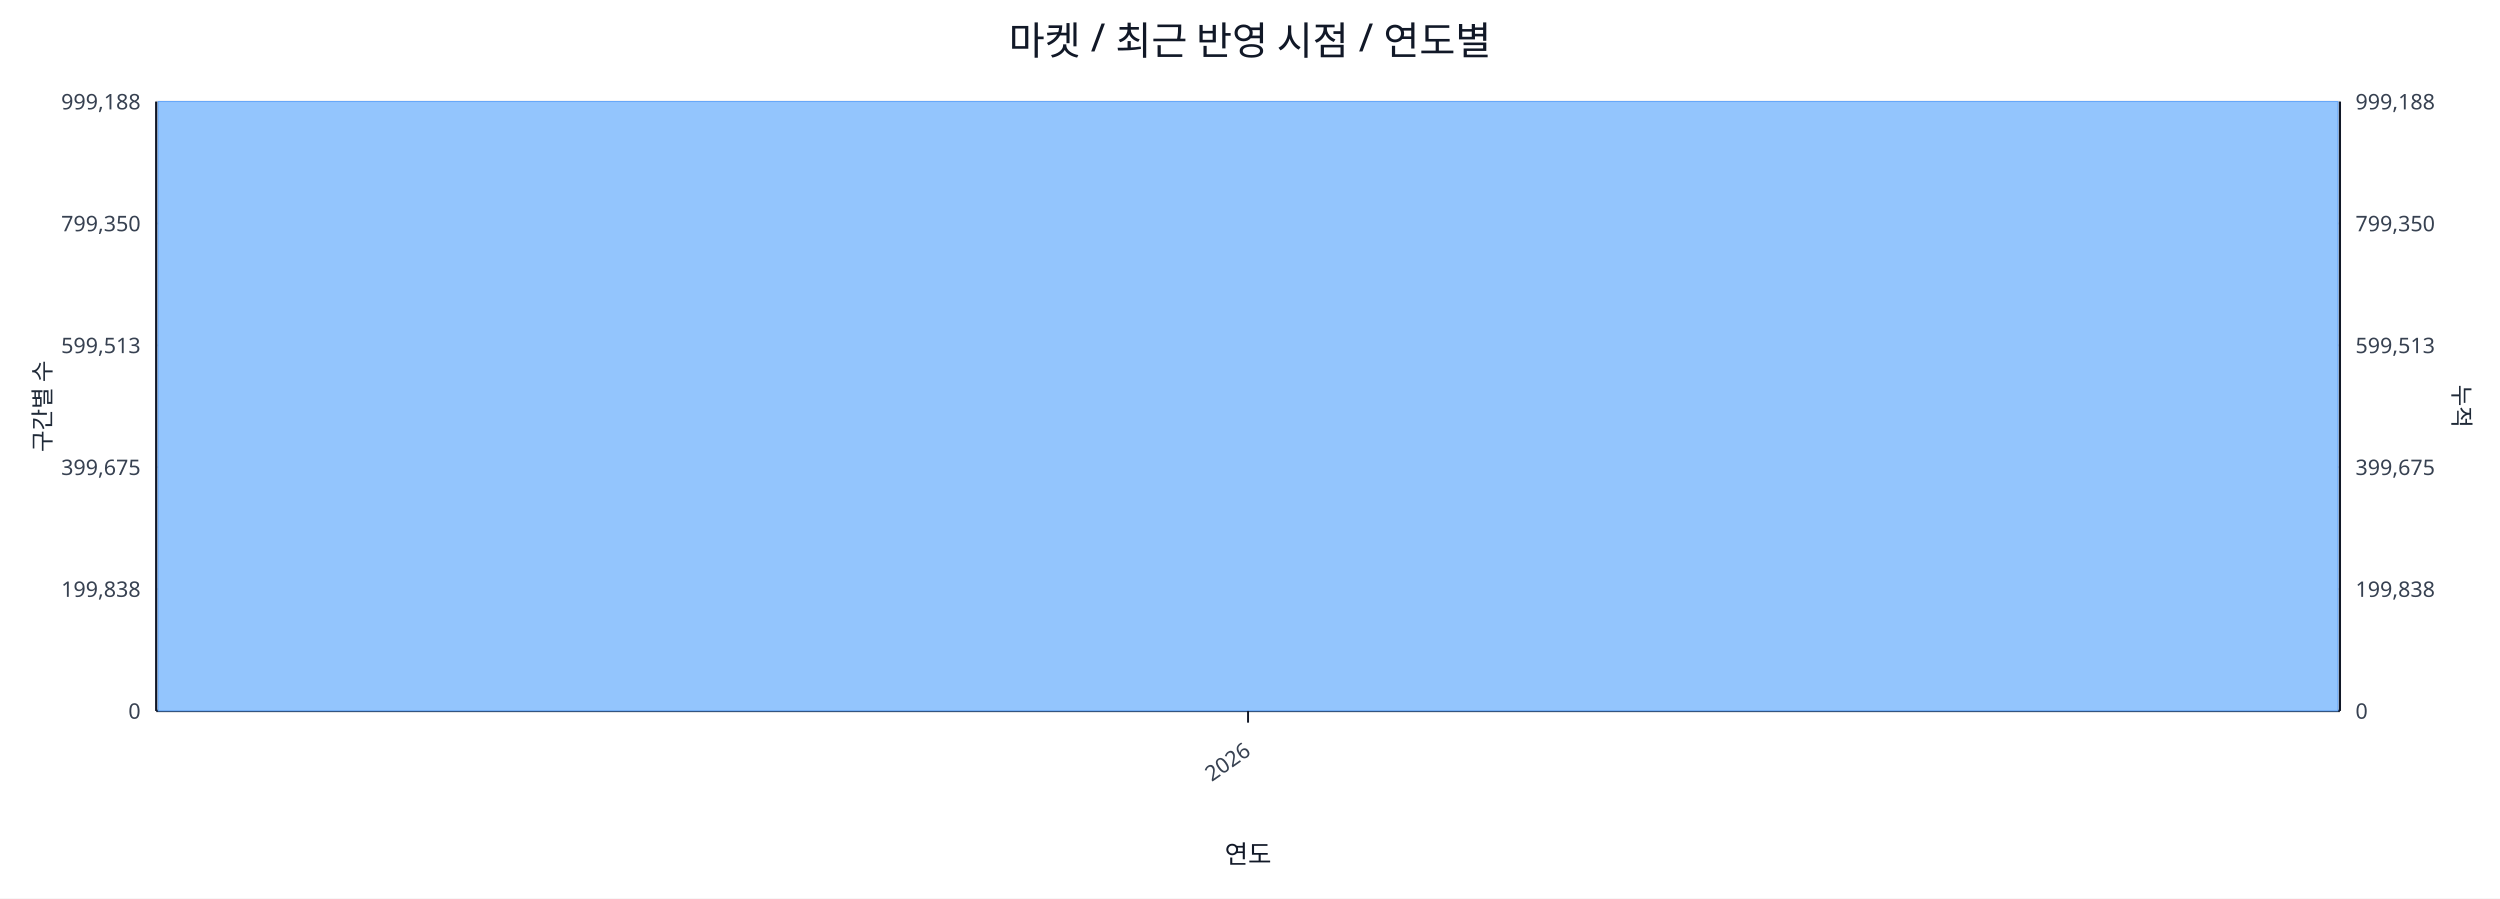
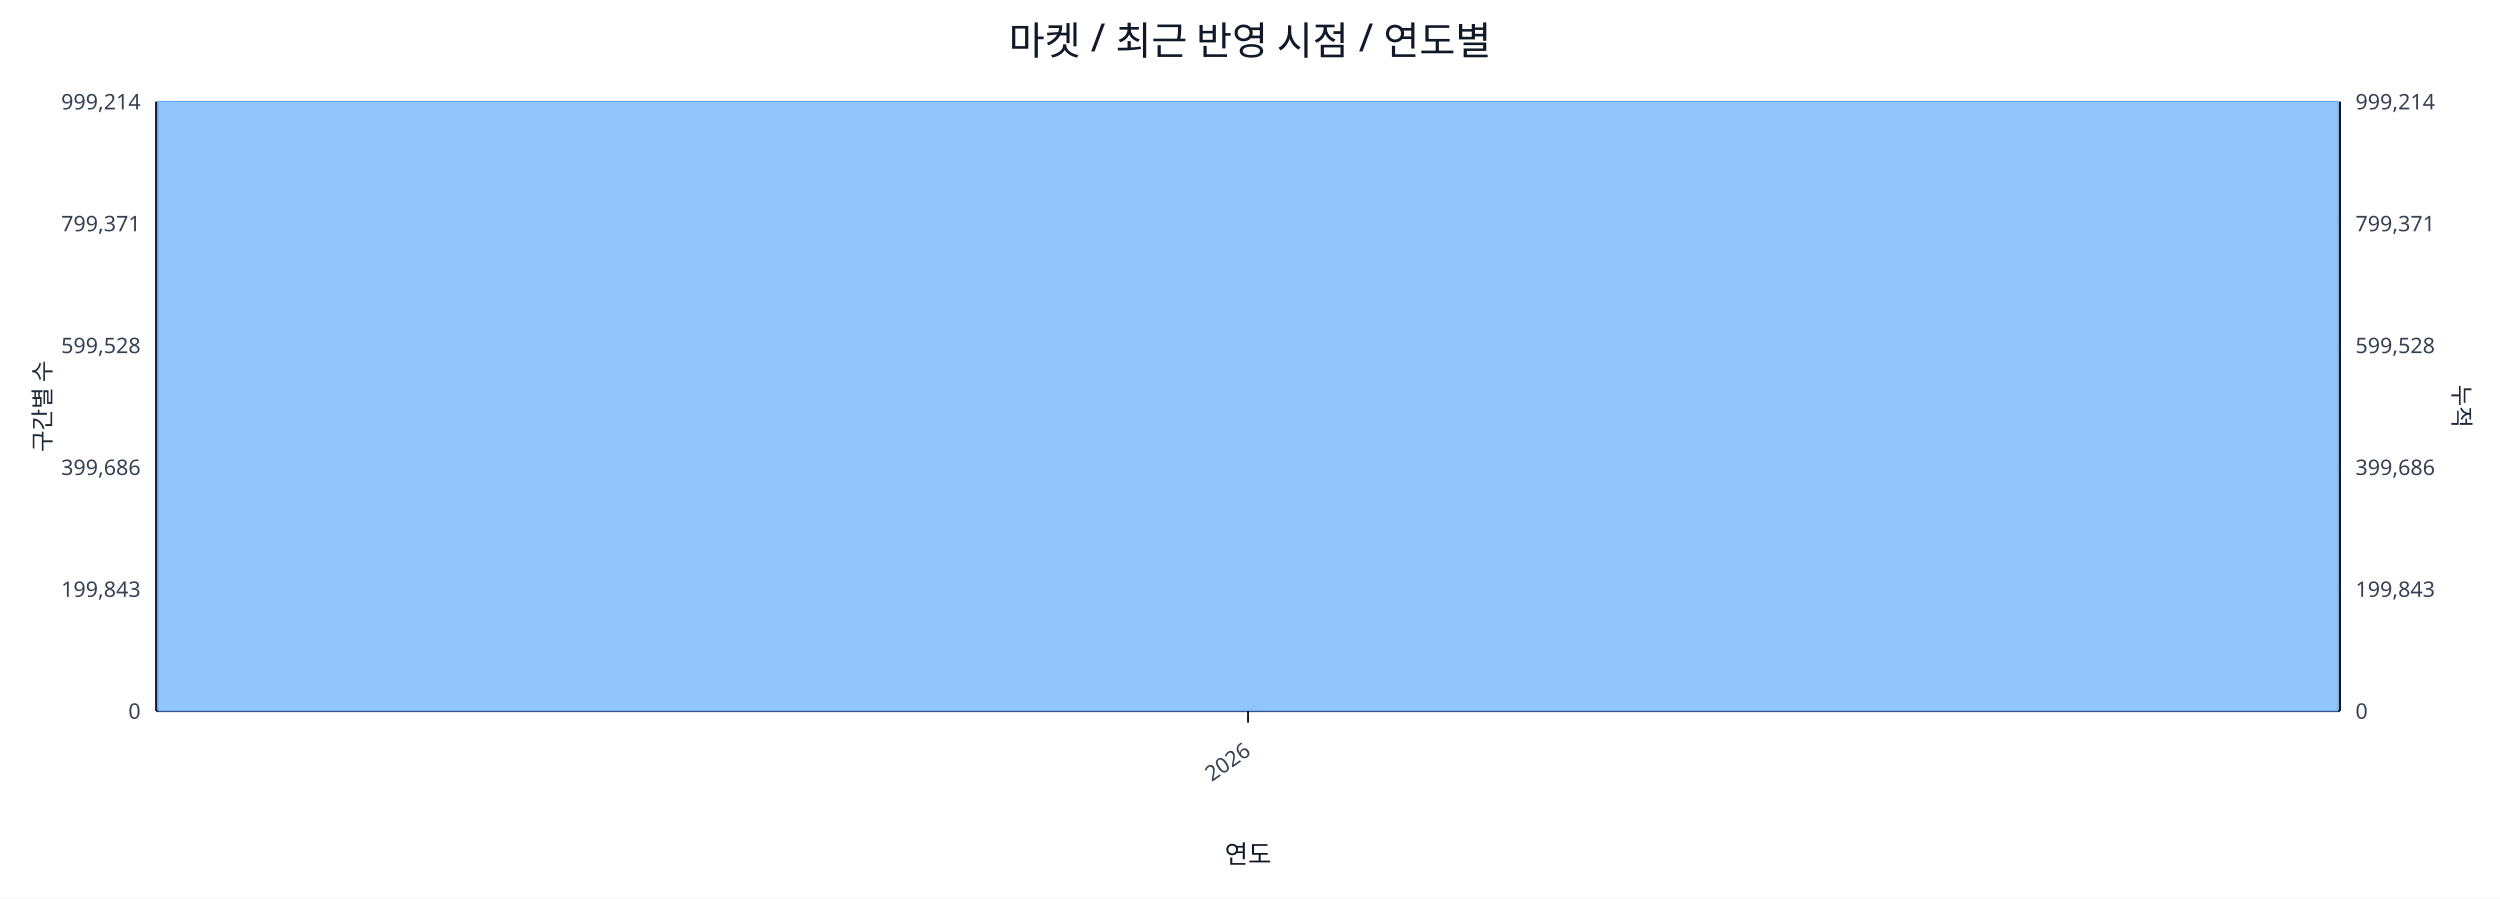
<svg xmlns="http://www.w3.org/2000/svg" width="1280" height="460" viewBox="0 0 1280 460">
  <rect x="0" y="0" width="100%" height="100%" fill="#ffffff" />
  <text x="640.0" y="28" font-size="20" text-anchor="middle" font-family="sans-serif" fill="#111827">마켓 / 최근 반영 시점 / 연도별</text>
  <line x1="80.0" y1="52.0" x2="1198.0" y2="52.0" stroke="#e5e7eb" stroke-width="1" />
-   <text x="72.0" y="56.0" font-size="11" text-anchor="end" font-family="sans-serif" fill="#374151">999,188</text>
-   <text x="1206.0" y="56.0" font-size="11" text-anchor="start" font-family="sans-serif" fill="#374151">999,188</text>
+   <text x="72.0" y="56.0" font-size="11" text-anchor="end" font-family="sans-serif" fill="#374151">999,214</text>
+   <text x="1206.0" y="56.0" font-size="11" text-anchor="start" font-family="sans-serif" fill="#374151">999,214</text>
  <line x1="80.0" y1="114.4" x2="1198.0" y2="114.4" stroke="#e5e7eb" stroke-width="1" />
-   <text x="72.0" y="118.4" font-size="11" text-anchor="end" font-family="sans-serif" fill="#374151">799,350</text>
-   <text x="1206.0" y="118.4" font-size="11" text-anchor="start" font-family="sans-serif" fill="#374151">799,350</text>
+   <text x="72.0" y="118.4" font-size="11" text-anchor="end" font-family="sans-serif" fill="#374151">799,371</text>
+   <text x="1206.0" y="118.4" font-size="11" text-anchor="start" font-family="sans-serif" fill="#374151">799,371</text>
  <line x1="80.0" y1="176.8" x2="1198.0" y2="176.8" stroke="#e5e7eb" stroke-width="1" />
-   <text x="72.0" y="180.8" font-size="11" text-anchor="end" font-family="sans-serif" fill="#374151">599,513</text>
-   <text x="1206.0" y="180.8" font-size="11" text-anchor="start" font-family="sans-serif" fill="#374151">599,513</text>
+   <text x="72.0" y="180.8" font-size="11" text-anchor="end" font-family="sans-serif" fill="#374151">599,528</text>
+   <text x="1206.0" y="180.8" font-size="11" text-anchor="start" font-family="sans-serif" fill="#374151">599,528</text>
  <line x1="80.0" y1="239.2" x2="1198.0" y2="239.2" stroke="#e5e7eb" stroke-width="1" />
-   <text x="72.0" y="243.2" font-size="11" text-anchor="end" font-family="sans-serif" fill="#374151">399,675</text>
-   <text x="1206.0" y="243.2" font-size="11" text-anchor="start" font-family="sans-serif" fill="#374151">399,675</text>
+   <text x="72.0" y="243.2" font-size="11" text-anchor="end" font-family="sans-serif" fill="#374151">399,686</text>
+   <text x="1206.0" y="243.2" font-size="11" text-anchor="start" font-family="sans-serif" fill="#374151">399,686</text>
  <line x1="80.0" y1="301.6" x2="1198.0" y2="301.6" stroke="#e5e7eb" stroke-width="1" />
-   <text x="72.0" y="305.6" font-size="11" text-anchor="end" font-family="sans-serif" fill="#374151">199,838</text>
-   <text x="1206.0" y="305.6" font-size="11" text-anchor="start" font-family="sans-serif" fill="#374151">199,838</text>
+   <text x="72.0" y="305.6" font-size="11" text-anchor="end" font-family="sans-serif" fill="#374151">199,843</text>
+   <text x="1206.0" y="305.6" font-size="11" text-anchor="start" font-family="sans-serif" fill="#374151">199,843</text>
  <line x1="80.0" y1="364.0" x2="1198.0" y2="364.0" stroke="#e5e7eb" stroke-width="1" />
  <text x="72.0" y="368.0" font-size="11" text-anchor="end" font-family="sans-serif" fill="#374151">0</text>
  <text x="1206.0" y="368.0" font-size="11" text-anchor="start" font-family="sans-serif" fill="#374151">0</text>
  <line x1="80.0" y1="364.0" x2="1198.0" y2="364.0" stroke="#111827" stroke-width="1.2" />
  <line x1="80.0" y1="52.0" x2="80.0" y2="364.0" stroke="#111827" stroke-width="1.2" />
  <line x1="1198.0" y1="52.0" x2="1198.0" y2="364.0" stroke="#111827" stroke-width="1.2" />
  <rect x="81.0" y="52.0" width="1116.0" height="312.0" fill="#93c5fd" stroke="#60a5fa" stroke-width="0.5" />
  <polyline fill="none" stroke="#ef4444" stroke-width="2" points="639.0,52.0" />
  <line x1="639.0" y1="364.0" x2="639.0" y2="370.0" stroke="#111827" stroke-width="1" />
  <text x="641.0" y="386.0" font-size="11" text-anchor="end" transform="rotate(-35 641.0 386.0)" font-family="sans-serif" fill="#374151">2026</text>
  <text x="26" y="208.0" font-size="12" transform="rotate(-90 26 208.0)" text-anchor="middle" font-family="sans-serif" fill="#1f2937">구간별 수</text>
  <text x="1256.0" y="208.0" font-size="12" transform="rotate(90 1256.0 208.0)" text-anchor="middle" font-family="sans-serif" fill="#1f2937">누적</text>
  <text x="639.0" y="442.0" font-size="13" text-anchor="middle" font-family="sans-serif" fill="#111827">연도</text>
</svg>
